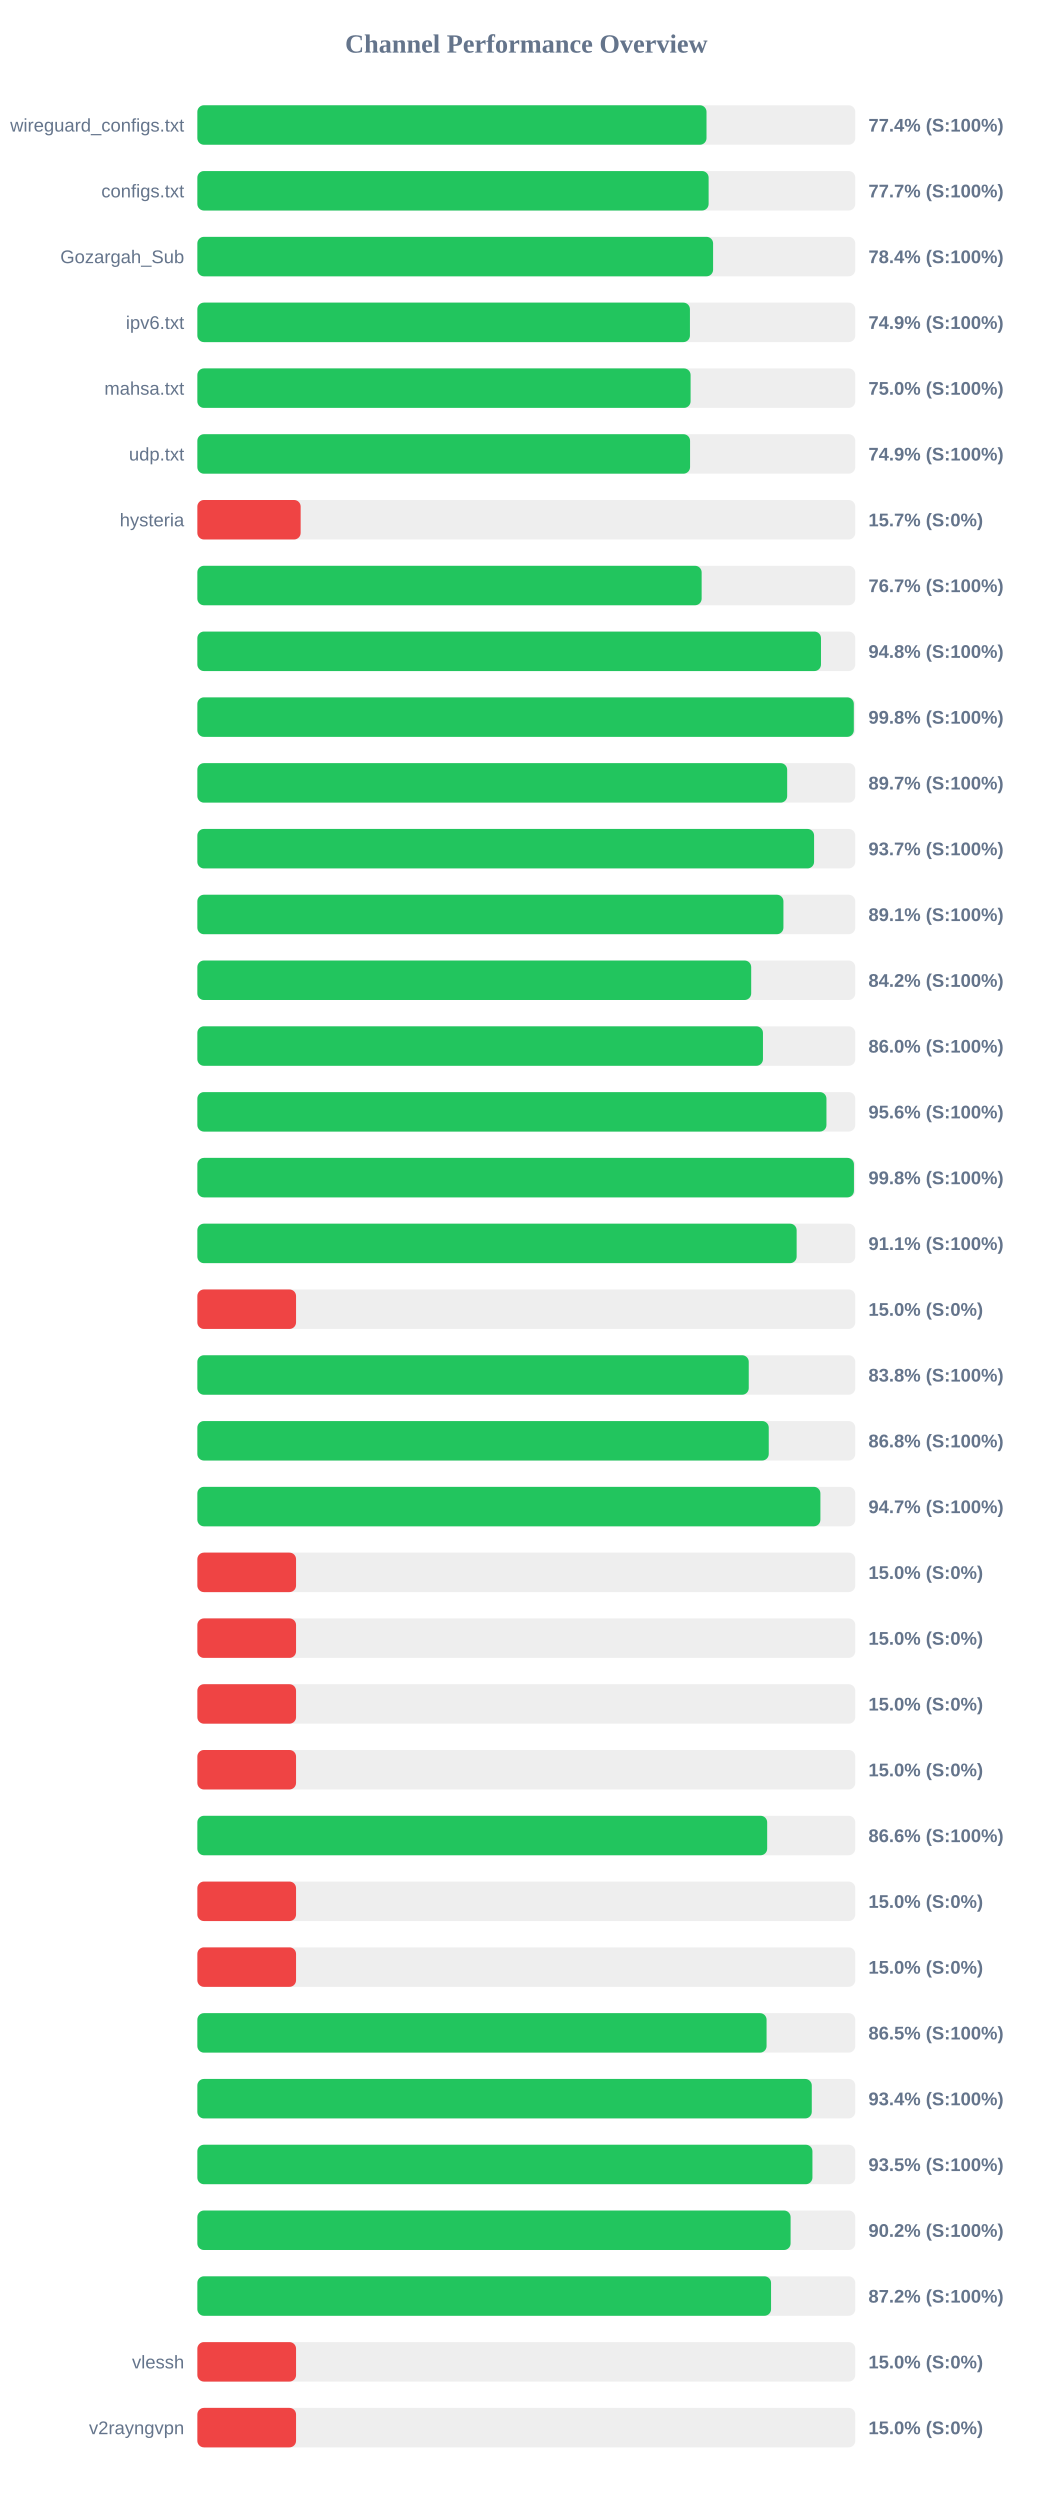
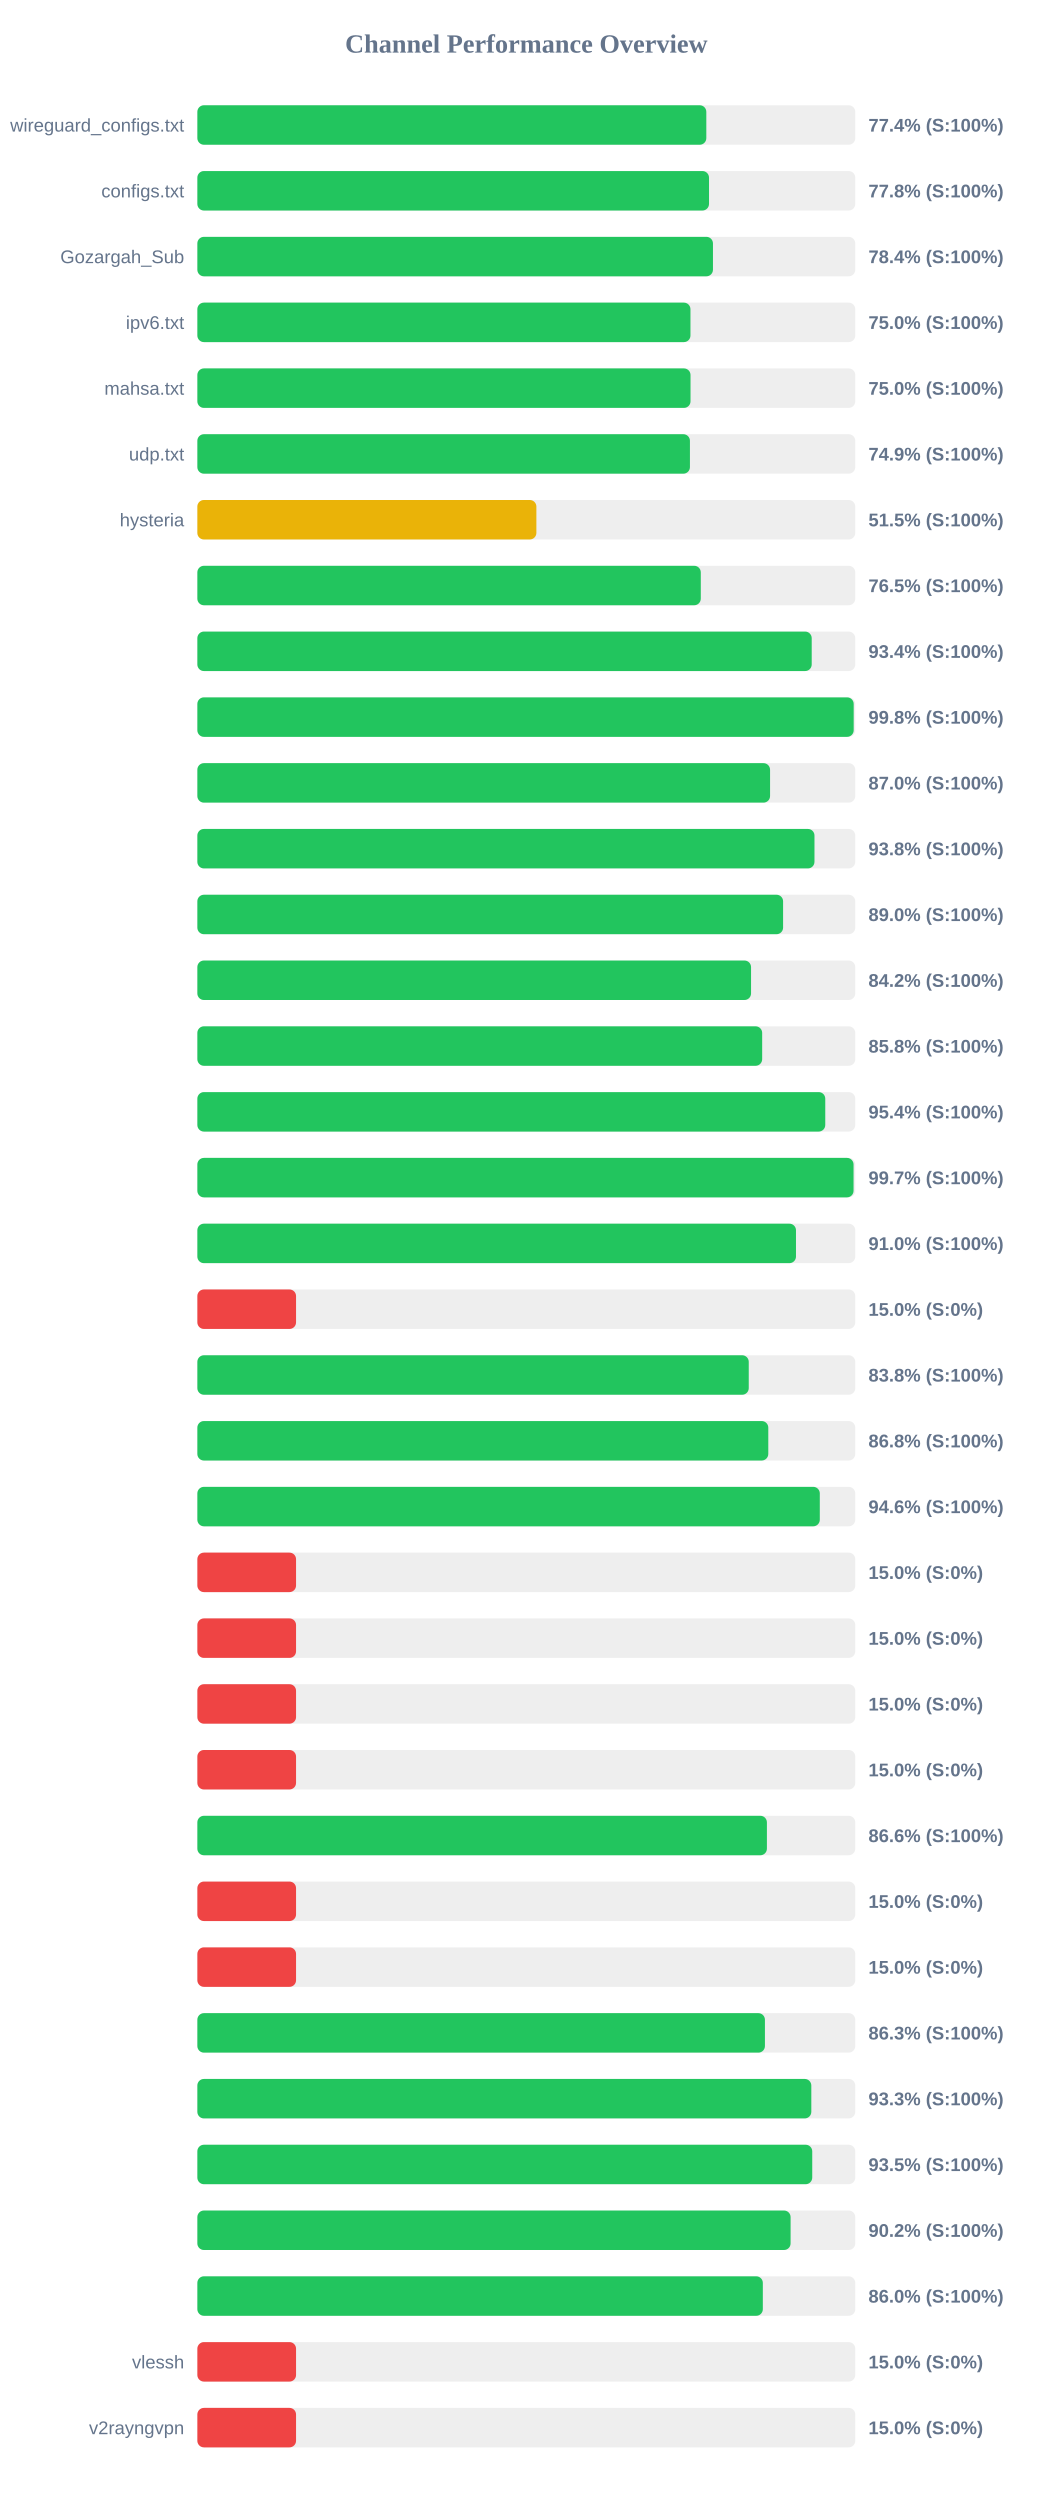
<svg xmlns="http://www.w3.org/2000/svg" width="800" height="1900" version="1.1">
  <style>
        .row { font: 14px Arial; fill: #64748b; }
        .score { font: bold 14px Arial; fill: #64748b; }
    </style>
  <text x="400" y="40" text-anchor="middle" font-size="20px" font-weight="bold" fill="#64748b">Channel Performance Overview</text>
  <rect x="150" y="80" width="500" height="30" fill="#eee" rx="5" />
-   <rect x="150" y="80" width="386.95" height="30" fill="#22c55e" rx="5" />
+   <rect x="150" y="80" width="386.8" height="30" fill="#22c55e" rx="5" />
  <text x="140" y="100" text-anchor="end" class="row">wireguard_configs.txt</text>
  <text x="660" y="100" text-anchor="start" class="score">77.4% (S:100%)</text>
  <rect x="150" y="130" width="500" height="30" fill="#eee" rx="5" />
-   <rect x="150" y="130" width="388.55" height="30" fill="#22c55e" rx="5" />
+   <rect x="150" y="130" width="388.85" height="30" fill="#22c55e" rx="5" />
  <text x="140" y="150" text-anchor="end" class="row">configs.txt</text>
-   <text x="660" y="150" text-anchor="start" class="score">77.7% (S:100%)</text>
+   <text x="660" y="150" text-anchor="start" class="score">77.8% (S:100%)</text>
  <rect x="150" y="180" width="500" height="30" fill="#eee" rx="5" />
-   <rect x="150" y="180" width="391.95" height="30" fill="#22c55e" rx="5" />
+   <rect x="150" y="180" width="391.85" height="30" fill="#22c55e" rx="5" />
  <text x="140" y="200" text-anchor="end" class="row">Gozargah_Sub</text>
  <text x="660" y="200" text-anchor="start" class="score">78.4% (S:100%)</text>
  <rect x="150" y="230" width="500" height="30" fill="#eee" rx="5" />
-   <rect x="150" y="230" width="374.35" height="30" fill="#22c55e" rx="5" />
+   <rect x="150" y="230" width="374.75" height="30" fill="#22c55e" rx="5" />
  <text x="140" y="250" text-anchor="end" class="row">ipv6.txt</text>
-   <text x="660" y="250" text-anchor="start" class="score">74.9% (S:100%)</text>
+   <text x="660" y="250" text-anchor="start" class="score">75.0% (S:100%)</text>
  <rect x="150" y="280" width="500" height="30" fill="#eee" rx="5" />
-   <rect x="150" y="280" width="374.85" height="30" fill="#22c55e" rx="5" />
+   <rect x="150" y="280" width="374.8" height="30" fill="#22c55e" rx="5" />
  <text x="140" y="300" text-anchor="end" class="row">mahsa.txt</text>
  <text x="660" y="300" text-anchor="start" class="score">75.0% (S:100%)</text>
  <rect x="150" y="330" width="500" height="30" fill="#eee" rx="5" />
-   <rect x="150" y="330" width="374.45" height="30" fill="#22c55e" rx="5" />
+   <rect x="150" y="330" width="374.35" height="30" fill="#22c55e" rx="5" />
  <text x="140" y="350" text-anchor="end" class="row">udp.txt</text>
  <text x="660" y="350" text-anchor="start" class="score">74.9% (S:100%)</text>
  <rect x="150" y="380" width="500" height="30" fill="#eee" rx="5" />
-   <rect x="150" y="380" width="78.5" height="30" fill="#ef4444" rx="5" />
+   <rect x="150" y="380" width="257.65" height="30" fill="#eab308" rx="5" />
  <text x="140" y="400" text-anchor="end" class="row">hysteria</text>
-   <text x="660" y="400" text-anchor="start" class="score">15.7% (S:0%)</text>
+   <text x="660" y="400" text-anchor="start" class="score">51.5% (S:100%)</text>
  <rect x="150" y="430" width="500" height="30" fill="#eee" rx="5" />
-   <rect x="150" y="430" width="383.25" height="30" fill="#22c55e" rx="5" />
+   <rect x="150" y="430" width="382.6" height="30" fill="#22c55e" rx="5" />
  <text x="140" y="450" text-anchor="end" class="row" />
-   <text x="660" y="450" text-anchor="start" class="score">76.7% (S:100%)</text>
+   <text x="660" y="450" text-anchor="start" class="score">76.5% (S:100%)</text>
  <rect x="150" y="480" width="500" height="30" fill="#eee" rx="5" />
-   <rect x="150" y="480" width="473.95" height="30" fill="#22c55e" rx="5" />
+   <rect x="150" y="480" width="466.9" height="30" fill="#22c55e" rx="5" />
  <text x="140" y="500" text-anchor="end" class="row" />
-   <text x="660" y="500" text-anchor="start" class="score">94.8% (S:100%)</text>
+   <text x="660" y="500" text-anchor="start" class="score">93.4% (S:100%)</text>
  <rect x="150" y="530" width="500" height="30" fill="#eee" rx="5" />
-   <rect x="150" y="530" width="498.9" height="30" fill="#22c55e" rx="5" />
+   <rect x="150" y="530" width="498.8" height="30" fill="#22c55e" rx="5" />
  <text x="140" y="550" text-anchor="end" class="row" />
  <text x="660" y="550" text-anchor="start" class="score">99.8% (S:100%)</text>
  <rect x="150" y="580" width="500" height="30" fill="#eee" rx="5" />
-   <rect x="150" y="580" width="448.25" height="30" fill="#22c55e" rx="5" />
+   <rect x="150" y="580" width="435.25" height="30" fill="#22c55e" rx="5" />
  <text x="140" y="600" text-anchor="end" class="row" />
-   <text x="660" y="600" text-anchor="start" class="score">89.7% (S:100%)</text>
+   <text x="660" y="600" text-anchor="start" class="score">87.0% (S:100%)</text>
  <rect x="150" y="630" width="500" height="30" fill="#eee" rx="5" />
-   <rect x="150" y="630" width="468.7" height="30" fill="#22c55e" rx="5" />
+   <rect x="150" y="630" width="469.0" height="30" fill="#22c55e" rx="5" />
  <text x="140" y="650" text-anchor="end" class="row" />
-   <text x="660" y="650" text-anchor="start" class="score">93.7% (S:100%)</text>
+   <text x="660" y="650" text-anchor="start" class="score">93.8% (S:100%)</text>
  <rect x="150" y="680" width="500" height="30" fill="#eee" rx="5" />
-   <rect x="150" y="680" width="445.4" height="30" fill="#22c55e" rx="5" />
+   <rect x="150" y="680" width="445.15" height="30" fill="#22c55e" rx="5" />
  <text x="140" y="700" text-anchor="end" class="row" />
-   <text x="660" y="700" text-anchor="start" class="score">89.1% (S:100%)</text>
+   <text x="660" y="700" text-anchor="start" class="score">89.0% (S:100%)</text>
  <rect x="150" y="730" width="500" height="30" fill="#eee" rx="5" />
-   <rect x="150" y="730" width="420.9" height="30" fill="#22c55e" rx="5" />
+   <rect x="150" y="730" width="420.8" height="30" fill="#22c55e" rx="5" />
  <text x="140" y="750" text-anchor="end" class="row" />
  <text x="660" y="750" text-anchor="start" class="score">84.2% (S:100%)</text>
  <rect x="150" y="780" width="500" height="30" fill="#eee" rx="5" />
-   <rect x="150" y="780" width="429.85" height="30" fill="#22c55e" rx="5" />
+   <rect x="150" y="780" width="429.25" height="30" fill="#22c55e" rx="5" />
  <text x="140" y="800" text-anchor="end" class="row" />
-   <text x="660" y="800" text-anchor="start" class="score">86.0% (S:100%)</text>
+   <text x="660" y="800" text-anchor="start" class="score">85.8% (S:100%)</text>
  <rect x="150" y="830" width="500" height="30" fill="#eee" rx="5" />
-   <rect x="150" y="830" width="478.1" height="30" fill="#22c55e" rx="5" />
+   <rect x="150" y="830" width="477.2" height="30" fill="#22c55e" rx="5" />
  <text x="140" y="850" text-anchor="end" class="row" />
-   <text x="660" y="850" text-anchor="start" class="score">95.6% (S:100%)</text>
+   <text x="660" y="850" text-anchor="start" class="score">95.4% (S:100%)</text>
  <rect x="150" y="880" width="500" height="30" fill="#eee" rx="5" />
-   <rect x="150" y="880" width="499.0" height="30" fill="#22c55e" rx="5" />
+   <rect x="150" y="880" width="498.7" height="30" fill="#22c55e" rx="5" />
  <text x="140" y="900" text-anchor="end" class="row" />
-   <text x="660" y="900" text-anchor="start" class="score">99.8% (S:100%)</text>
+   <text x="660" y="900" text-anchor="start" class="score">99.7% (S:100%)</text>
  <rect x="150" y="930" width="500" height="30" fill="#eee" rx="5" />
-   <rect x="150" y="930" width="455.45" height="30" fill="#22c55e" rx="5" />
+   <rect x="150" y="930" width="454.95" height="30" fill="#22c55e" rx="5" />
  <text x="140" y="950" text-anchor="end" class="row" />
-   <text x="660" y="950" text-anchor="start" class="score">91.1% (S:100%)</text>
+   <text x="660" y="950" text-anchor="start" class="score">91.0% (S:100%)</text>
  <rect x="150" y="980" width="500" height="30" fill="#eee" rx="5" />
  <rect x="150" y="980" width="75.0" height="30" fill="#ef4444" rx="5" />
  <text x="140" y="1000" text-anchor="end" class="row" />
  <text x="660" y="1000" text-anchor="start" class="score">15.0% (S:0%)</text>
  <rect x="150" y="1030" width="500" height="30" fill="#eee" rx="5" />
  <rect x="150" y="1030" width="419.05" height="30" fill="#22c55e" rx="5" />
  <text x="140" y="1050" text-anchor="end" class="row" />
  <text x="660" y="1050" text-anchor="start" class="score">83.8% (S:100%)</text>
  <rect x="150" y="1080" width="500" height="30" fill="#eee" rx="5" />
-   <rect x="150" y="1080" width="434.25" height="30" fill="#22c55e" rx="5" />
+   <rect x="150" y="1080" width="433.9" height="30" fill="#22c55e" rx="5" />
  <text x="140" y="1100" text-anchor="end" class="row" />
  <text x="660" y="1100" text-anchor="start" class="score">86.8% (S:100%)</text>
  <rect x="150" y="1130" width="500" height="30" fill="#eee" rx="5" />
-   <rect x="150" y="1130" width="473.5" height="30" fill="#22c55e" rx="5" />
+   <rect x="150" y="1130" width="473.05" height="30" fill="#22c55e" rx="5" />
  <text x="140" y="1150" text-anchor="end" class="row" />
-   <text x="660" y="1150" text-anchor="start" class="score">94.7% (S:100%)</text>
+   <text x="660" y="1150" text-anchor="start" class="score">94.6% (S:100%)</text>
  <rect x="150" y="1180" width="500" height="30" fill="#eee" rx="5" />
  <rect x="150" y="1180" width="75.0" height="30" fill="#ef4444" rx="5" />
  <text x="140" y="1200" text-anchor="end" class="row" />
  <text x="660" y="1200" text-anchor="start" class="score">15.0% (S:0%)</text>
  <rect x="150" y="1230" width="500" height="30" fill="#eee" rx="5" />
  <rect x="150" y="1230" width="75.0" height="30" fill="#ef4444" rx="5" />
  <text x="140" y="1250" text-anchor="end" class="row" />
  <text x="660" y="1250" text-anchor="start" class="score">15.0% (S:0%)</text>
  <rect x="150" y="1280" width="500" height="30" fill="#eee" rx="5" />
  <rect x="150" y="1280" width="75.0" height="30" fill="#ef4444" rx="5" />
  <text x="140" y="1300" text-anchor="end" class="row" />
  <text x="660" y="1300" text-anchor="start" class="score">15.0% (S:0%)</text>
  <rect x="150" y="1330" width="500" height="30" fill="#eee" rx="5" />
  <rect x="150" y="1330" width="75.0" height="30" fill="#ef4444" rx="5" />
  <text x="140" y="1350" text-anchor="end" class="row" />
  <text x="660" y="1350" text-anchor="start" class="score">15.0% (S:0%)</text>
  <rect x="150" y="1380" width="500" height="30" fill="#eee" rx="5" />
-   <rect x="150" y="1380" width="433.05" height="30" fill="#22c55e" rx="5" />
+   <rect x="150" y="1380" width="432.85" height="30" fill="#22c55e" rx="5" />
  <text x="140" y="1400" text-anchor="end" class="row" />
  <text x="660" y="1400" text-anchor="start" class="score">86.6% (S:100%)</text>
  <rect x="150" y="1430" width="500" height="30" fill="#eee" rx="5" />
  <rect x="150" y="1430" width="75.0" height="30" fill="#ef4444" rx="5" />
  <text x="140" y="1450" text-anchor="end" class="row" />
  <text x="660" y="1450" text-anchor="start" class="score">15.0% (S:0%)</text>
  <rect x="150" y="1480" width="500" height="30" fill="#eee" rx="5" />
  <rect x="150" y="1480" width="75.0" height="30" fill="#ef4444" rx="5" />
  <text x="140" y="1500" text-anchor="end" class="row" />
  <text x="660" y="1500" text-anchor="start" class="score">15.0% (S:0%)</text>
  <rect x="150" y="1530" width="500" height="30" fill="#eee" rx="5" />
-   <rect x="150" y="1530" width="432.6" height="30" fill="#22c55e" rx="5" />
+   <rect x="150" y="1530" width="431.35" height="30" fill="#22c55e" rx="5" />
  <text x="140" y="1550" text-anchor="end" class="row" />
-   <text x="660" y="1550" text-anchor="start" class="score">86.5% (S:100%)</text>
+   <text x="660" y="1550" text-anchor="start" class="score">86.3% (S:100%)</text>
  <rect x="150" y="1580" width="500" height="30" fill="#eee" rx="5" />
-   <rect x="150" y="1580" width="466.95" height="30" fill="#22c55e" rx="5" />
+   <rect x="150" y="1580" width="466.6" height="30" fill="#22c55e" rx="5" />
  <text x="140" y="1600" text-anchor="end" class="row" />
-   <text x="660" y="1600" text-anchor="start" class="score">93.4% (S:100%)</text>
+   <text x="660" y="1600" text-anchor="start" class="score">93.3% (S:100%)</text>
  <rect x="150" y="1630" width="500" height="30" fill="#eee" rx="5" />
-   <rect x="150" y="1630" width="467.45" height="30" fill="#22c55e" rx="5" />
+   <rect x="150" y="1630" width="467.3" height="30" fill="#22c55e" rx="5" />
  <text x="140" y="1650" text-anchor="end" class="row" />
  <text x="660" y="1650" text-anchor="start" class="score">93.5% (S:100%)</text>
  <rect x="150" y="1680" width="500" height="30" fill="#eee" rx="5" />
  <rect x="150" y="1680" width="450.85" height="30" fill="#22c55e" rx="5" />
  <text x="140" y="1700" text-anchor="end" class="row" />
  <text x="660" y="1700" text-anchor="start" class="score">90.2% (S:100%)</text>
  <rect x="150" y="1730" width="500" height="30" fill="#eee" rx="5" />
-   <rect x="150" y="1730" width="436.0" height="30" fill="#22c55e" rx="5" />
+   <rect x="150" y="1730" width="429.75" height="30" fill="#22c55e" rx="5" />
  <text x="140" y="1750" text-anchor="end" class="row" />
-   <text x="660" y="1750" text-anchor="start" class="score">87.2% (S:100%)</text>
+   <text x="660" y="1750" text-anchor="start" class="score">86.0% (S:100%)</text>
  <rect x="150" y="1780" width="500" height="30" fill="#eee" rx="5" />
  <rect x="150" y="1780" width="75.0" height="30" fill="#ef4444" rx="5" />
  <text x="140" y="1800" text-anchor="end" class="row">vlessh</text>
  <text x="660" y="1800" text-anchor="start" class="score">15.0% (S:0%)</text>
  <rect x="150" y="1830" width="500" height="30" fill="#eee" rx="5" />
  <rect x="150" y="1830" width="75.0" height="30" fill="#ef4444" rx="5" />
  <text x="140" y="1850" text-anchor="end" class="row">v2rayngvpn</text>
  <text x="660" y="1850" text-anchor="start" class="score">15.0% (S:0%)</text>
</svg>
